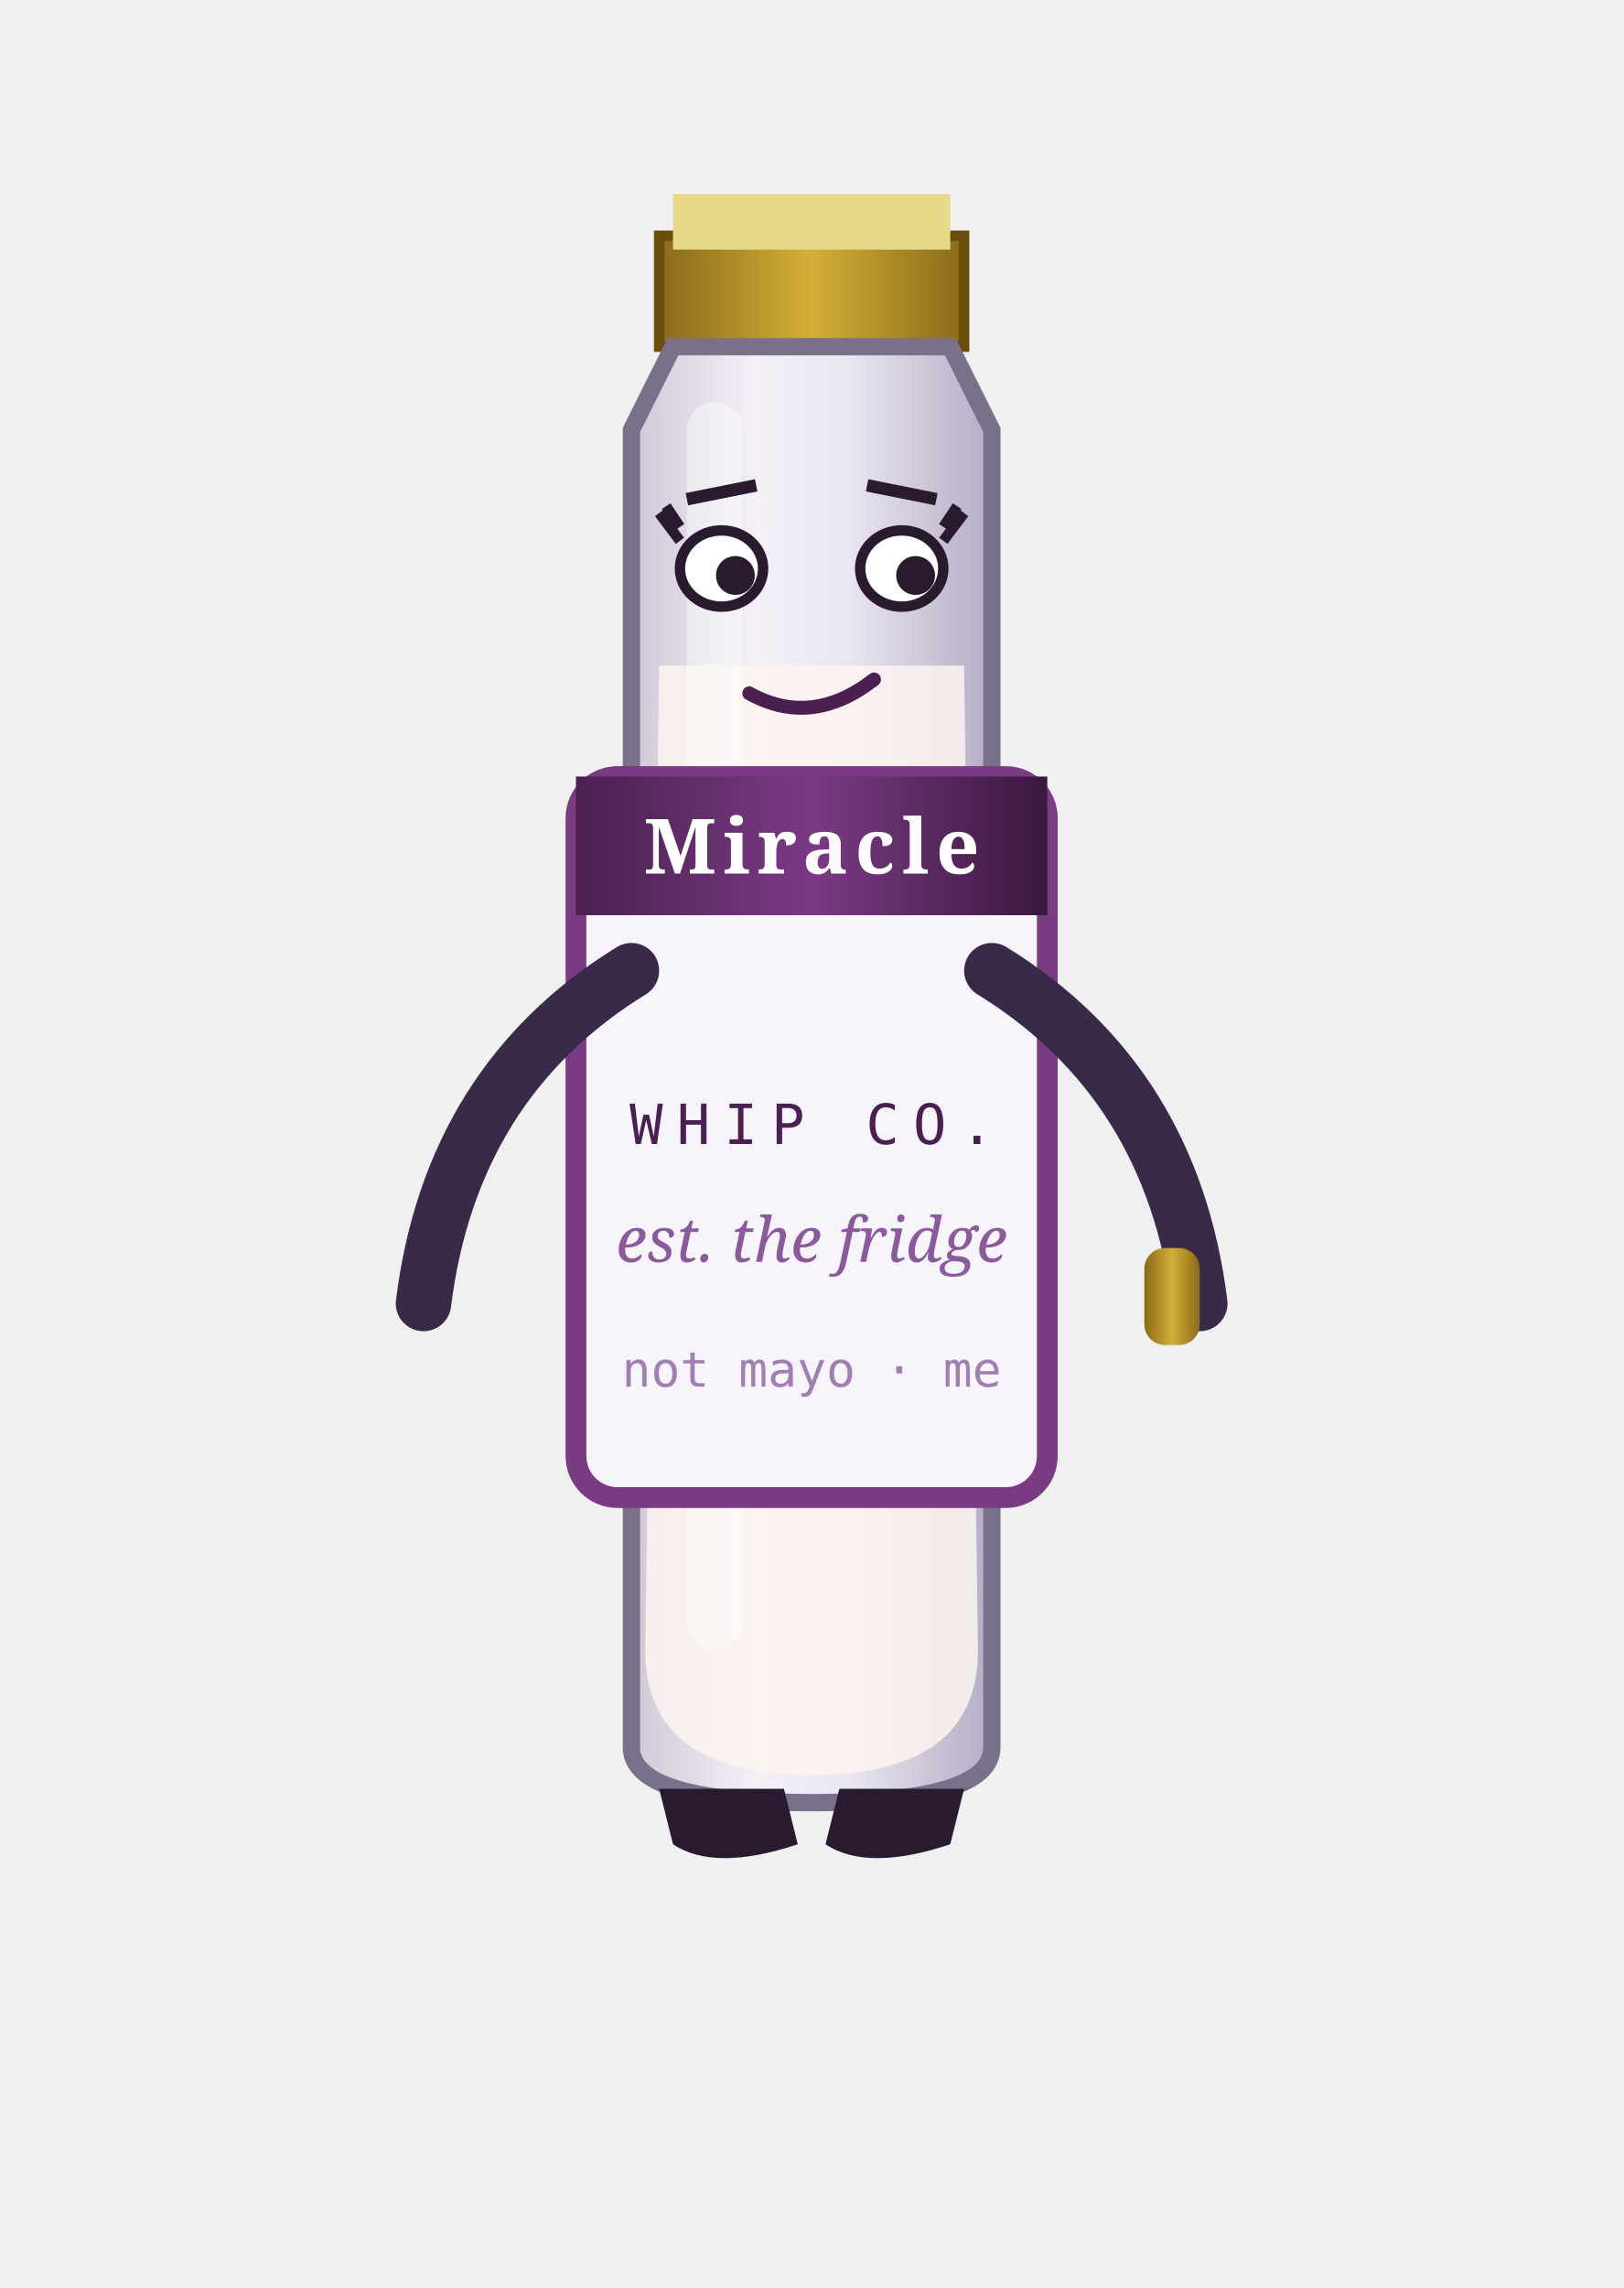
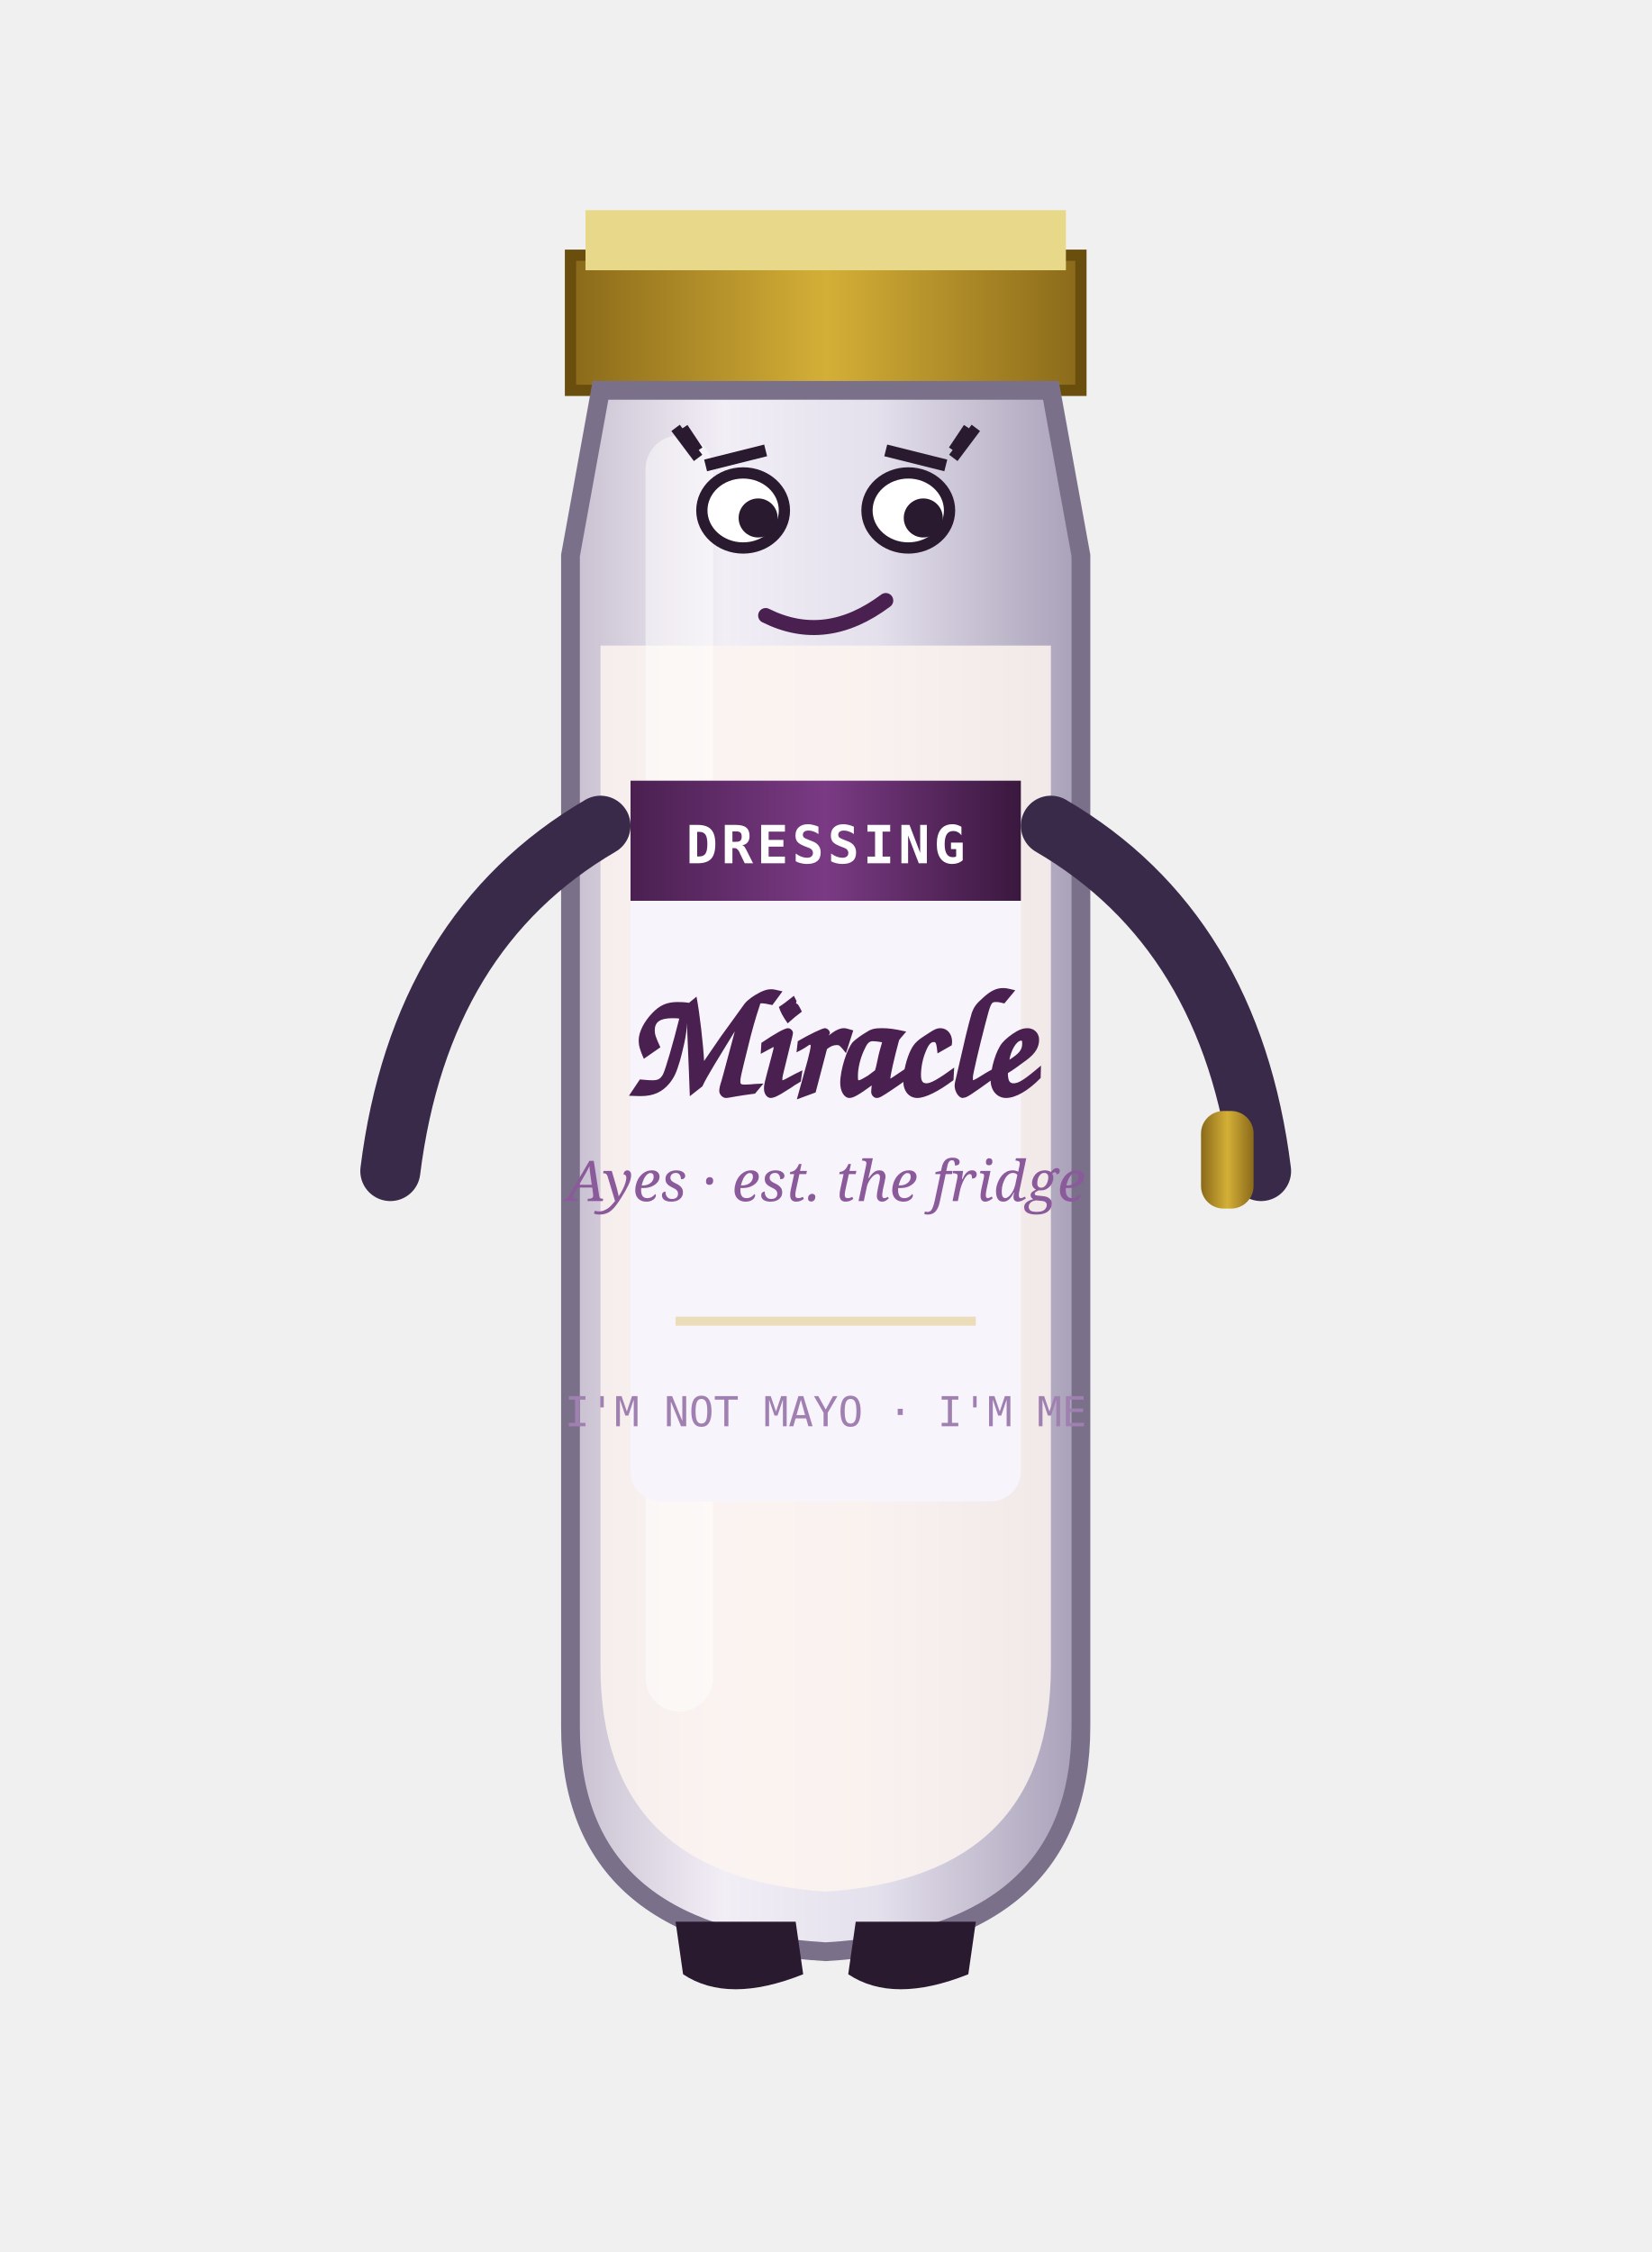
- <svg xmlns="http://www.w3.org/2000/svg" viewBox="0 0 220 330" width="220" height="310">
+ <svg xmlns="http://www.w3.org/2000/svg" viewBox="0 0 220 300" width="220" height="300">
  <defs>
    <linearGradient id="mirGlass" x1="0" y1="0" x2="1" y2="0">
-       <stop offset="0" stop-color="#d0c8d8" />
-       <stop offset="0.35" stop-color="#f4f0f8" />
-       <stop offset="0.6" stop-color="#eae6f2" />
-       <stop offset="1" stop-color="#b4acc4" />
+       <stop offset="0" stop-color="#c8c0d0" />
+       <stop offset="0.3" stop-color="#f2eef6" />
+       <stop offset="0.6" stop-color="#e4e0ec" />
+       <stop offset="1" stop-color="#a8a0b8" />
    </linearGradient>
    <linearGradient id="mirGold" x1="0" y1="0" x2="1" y2="0">
      <stop offset="0" stop-color="#8a6a1a" />
      <stop offset="0.5" stop-color="#d4af37" />
      <stop offset="1" stop-color="#8a6a1a" />
    </linearGradient>
    <linearGradient id="mirPurple" x1="0" y1="0" x2="1" y2="0">
      <stop offset="0" stop-color="#4a2050" />
      <stop offset="0.5" stop-color="#7a3a84" />
      <stop offset="1" stop-color="#3a183e" />
    </linearGradient>
  </defs>
-   <path d="M88 34 L132 34 L132 50 L88 50 Z" fill="url(#mirGold)" stroke="#6a4e0e" stroke-width="1.5" />
-   <path d="M90 28 L130 28 L130 36 L90 36 Z" fill="#e8d88a" />
-   <path d="M90 50 L130 50 L136 62 L136 252 Q136 260 110 260 Q84 260 84 252 L84 62 Z" fill="url(#mirGlass)" stroke="#7a708a" stroke-width="2.5" />
-   <path d="M88 96 L132 96 L134 238 Q134 256 110 256 Q86 256 86 238 L88 96 Z" fill="#fdf4f0" opacity=".85" />
-   <rect x="92" y="58" width="8" height="180" rx="4" fill="#ffffff66" />
+   <path d="M76 34 L144 34 L144 52 L76 52 Z" fill="url(#mirGold)" stroke="#6a4e0e" stroke-width="1.5" />
+   <path d="M78 28 L142 28 L142 36 L78 36 Z" fill="#e8d88a" />
+   <path d="M80 52 L140 52 L144 74 L144 230 Q144 258 110 260 Q76 258 76 230 L76 74 Z" fill="url(#mirGlass)" stroke="#7a708a" stroke-width="2.5" />
+   <path d="M80 86 L140 86 L140 222 Q140 250 110 252 Q80 250 80 222 L80 86 Z" fill="#fdf4f0" opacity=".85" />
+   <rect x="86" y="58" width="9" height="170" rx="4.5" fill="#ffffff77" />
  <g id="mirLabel">
-     <rect x="76" y="112" width="68" height="104" rx="6" fill="#f8f4fc" stroke="#7a3a84" stroke-width="3" />
-     <rect x="76" y="112" width="68" height="20" fill="url(#mirPurple)" />
-     <text x="110" y="126" text-anchor="middle" font-family="serif" font-size="11" font-weight="bold" fill="#fff" letter-spacing="1">Miracle</text>
-     <path d="M84 150 L136 150" stroke="url(#mirGold)" stroke-width="1.5" />
-     <text x="110" y="165" text-anchor="middle" font-family="monospace" font-size="8" fill="#4a2050" letter-spacing="2">WHIP CO.</text>
-     <text x="110" y="182" text-anchor="middle" font-family="serif" font-size="9" font-style="italic" fill="#8a5a9a">est. the fridge</text>
-     <text x="110" y="200" text-anchor="middle" font-family="monospace" font-size="7" fill="#a080b0">not mayo · me</text>
+     <rect x="84" y="104" width="52" height="96" rx="4" fill="#f8f4fc" />
+     <rect x="84" y="104" width="52" height="16" fill="url(#mirPurple)" />
+     <text x="110" y="115" text-anchor="middle" font-family="monospace" font-size="7" font-weight="bold" fill="#fff" letter-spacing="0.5">DRESSING</text>
+     <text x="110" y="146" text-anchor="middle" font-family="'Brush Script MT','Segoe Script',cursive" font-size="20" font-weight="bold" fill="#4a2050">Miracle</text>
+     <text x="110" y="160" text-anchor="middle" font-family="serif" font-size="7.5" font-style="italic" fill="#8a5a9a">Ayes · est. the fridge</text>
+     <path d="M90 176 L130 176" stroke="#d4af3755" stroke-width="1.2" />
+     <text x="110" y="190" text-anchor="middle" font-family="monospace" font-size="5.5" fill="#a080b0">I'M NOT MAYO · I'M ME</text>
  </g>
  <g id="mirEyes">
-     <ellipse cx="97" cy="82" rx="6" ry="5.5" fill="#fff" stroke="#2a1a30" stroke-width="1.5" />
-     <ellipse cx="123" cy="82" rx="6" ry="5.5" fill="#fff" stroke="#2a1a30" stroke-width="1.5" />
-     <circle cx="99" cy="83" r="2.8" fill="#2a1a30" />
-     <circle cx="125" cy="83" r="2.8" fill="#2a1a30" />
-     <path d="M91 78 L88 74 M91 76 L89 73" stroke="#2a1a30" stroke-width="1.5" />
-     <path d="M129 78 L132 74 M129 76 L131 73" stroke="#2a1a30" stroke-width="1.5" />
-     <path d="M92 72 L102 70 M128 72 L118 70" stroke="#2a1a30" stroke-width="1.8" />
+     <ellipse cx="99" cy="68" rx="5.5" ry="5" fill="#fff" stroke="#2a1a30" stroke-width="1.5" />
+     <ellipse cx="121" cy="68" rx="5.5" ry="5" fill="#fff" stroke="#2a1a30" stroke-width="1.5" />
+     <circle cx="101" cy="69" r="2.6" fill="#2a1a30" />
+     <circle cx="123" cy="69" r="2.6" fill="#2a1a30" />
+     <path d="M93 61 L90 57 M93 60 L91 57" stroke="#2a1a30" stroke-width="1.4" />
+     <path d="M127 61 L130 57 M127 60 L129 57" stroke="#2a1a30" stroke-width="1.4" />
+     <path d="M94 62 L102 60 M126 62 L118 60" stroke="#2a1a30" stroke-width="1.6" />
  </g>
  <g id="mirMouth">
-     <path d="M101 100 Q110 105 119 98" stroke="#4a2050" stroke-width="2" fill="none" stroke-linecap="round" />
+     <path d="M102 82 Q110 86 118 80" stroke="#4a2050" stroke-width="2" fill="none" stroke-linecap="round" />
  </g>
  <g id="mirArmL">
-     <path d="M84 140 Q58 156 54 188" stroke="#3a2a4a" stroke-width="8" stroke-linecap="round" fill="none" />
+     <path d="M80 110 Q56 124 52 156" stroke="#3a2a4a" stroke-width="8" stroke-linecap="round" fill="none" />
  </g>
  <g id="mirArmR">
-     <path d="M136 140 Q162 156 166 188" stroke="#3a2a4a" stroke-width="8" stroke-linecap="round" fill="none" />
+     <path d="M140 110 Q164 124 168 156" stroke="#3a2a4a" stroke-width="8" stroke-linecap="round" fill="none" />
  </g>
  <g id="mirBracelet">
-     <rect x="158" y="180" width="8" height="14" rx="3" fill="url(#mirGold)" />
+     <rect x="160" y="148" width="7" height="13" rx="3" fill="url(#mirGold)" />
  </g>
-   <path d="M88 258 L106 258 L108 266 Q96 270 90 266 Z" fill="#2a1a30" />
-   <path d="M114 258 L132 258 L130 266 Q118 270 112 266 Z" fill="#2a1a30" />
+   <path d="M90 256 L106 256 L107 263 Q97 267 91 263 Z" fill="#2a1a30" />
+   <path d="M114 256 L130 256 L129 263 Q119 267 113 263 Z" fill="#2a1a30" />
</svg>
